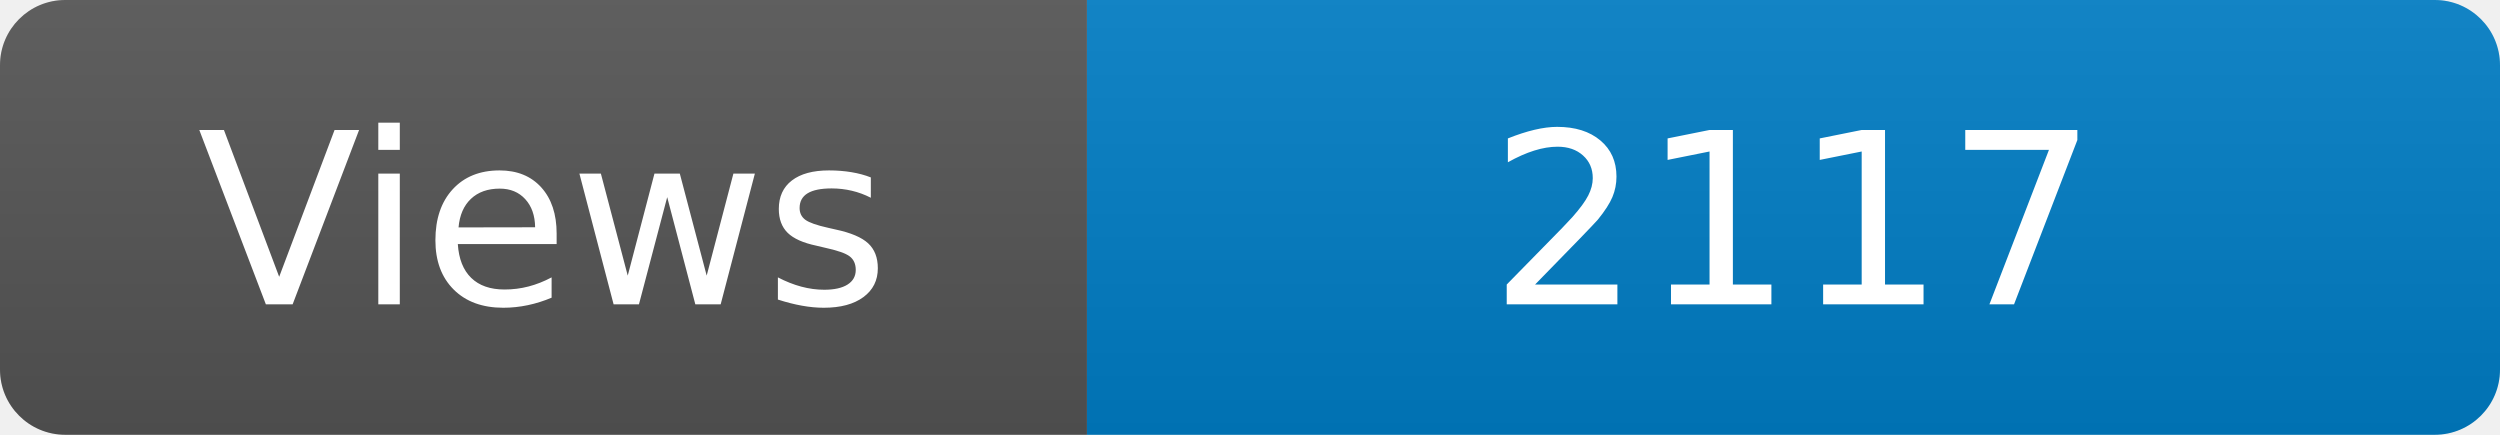
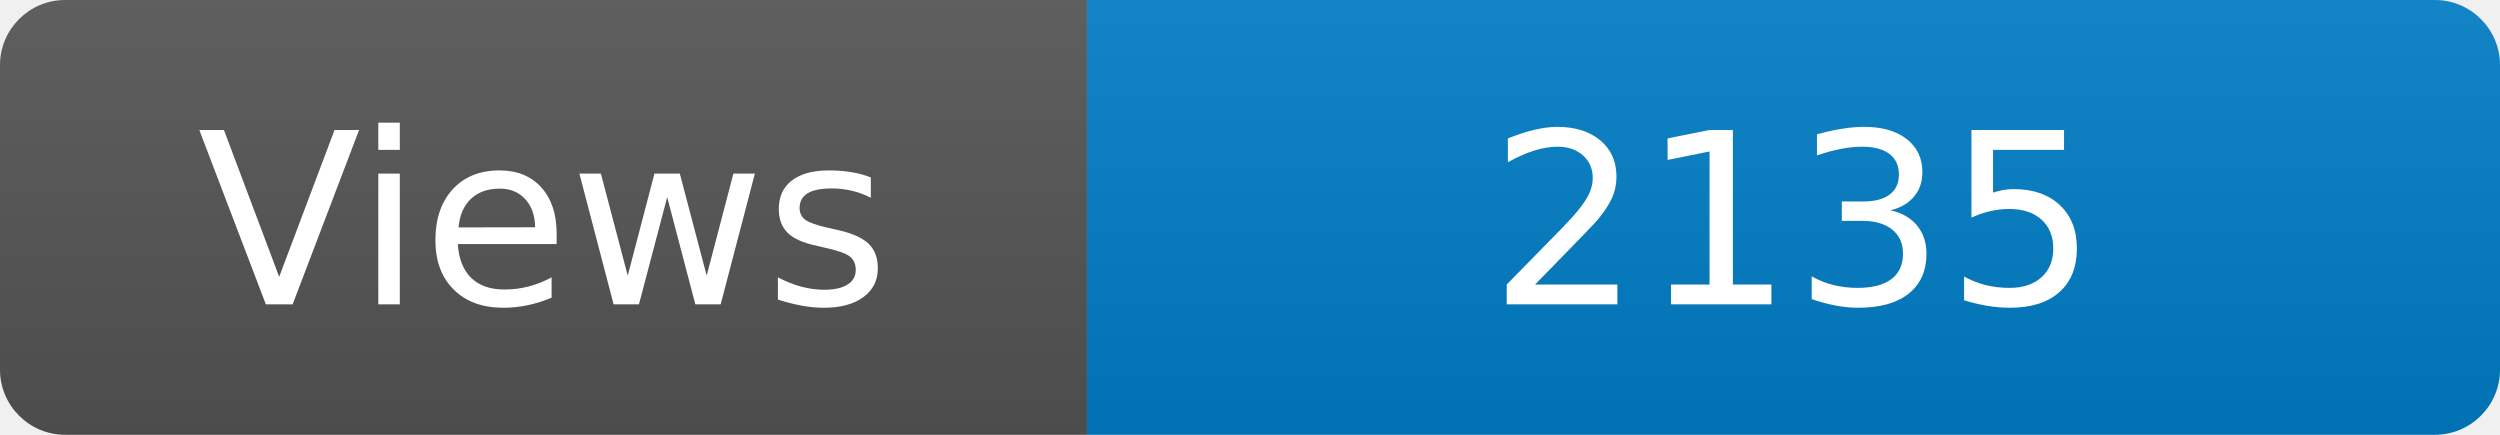
<svg xmlns="http://www.w3.org/2000/svg" width="115" height="20" role="img" aria-label="Maintained?: yes">
  <linearGradient id="s" x2="0" y2="100%">
    <stop offset="0" stop-color="#bbb" stop-opacity=".1" />
    <stop offset="1" stop-opacity=".1" />
  </linearGradient>
  <clipPath id="r">
    <rect width="115" height="20" rx="3" fill="#fff" />
  </clipPath>
  <g clip-path="url(#r)">
    <rect width="50" height="20" fill="#555" />
    <rect x="50" width="160" height="20" fill="#007ec6" />
    <rect width="115" height="20" fill="url(#s)" />
  </g>
  <g fill="#fff" text-anchor="middle" font-family="Verdana,Geneva,DejaVu Sans,sans-serif" font-size="110">
    <text x="250" y="140" transform="scale(.1)" fill="#fff">Views</text>
-     <text x="825" y="140" transform="scale(.1)" fill="#fff">2117</text>
+     <text x="825" y="140" transform="scale(.1)" fill="#fff">2135</text>
  </g>
</svg>
